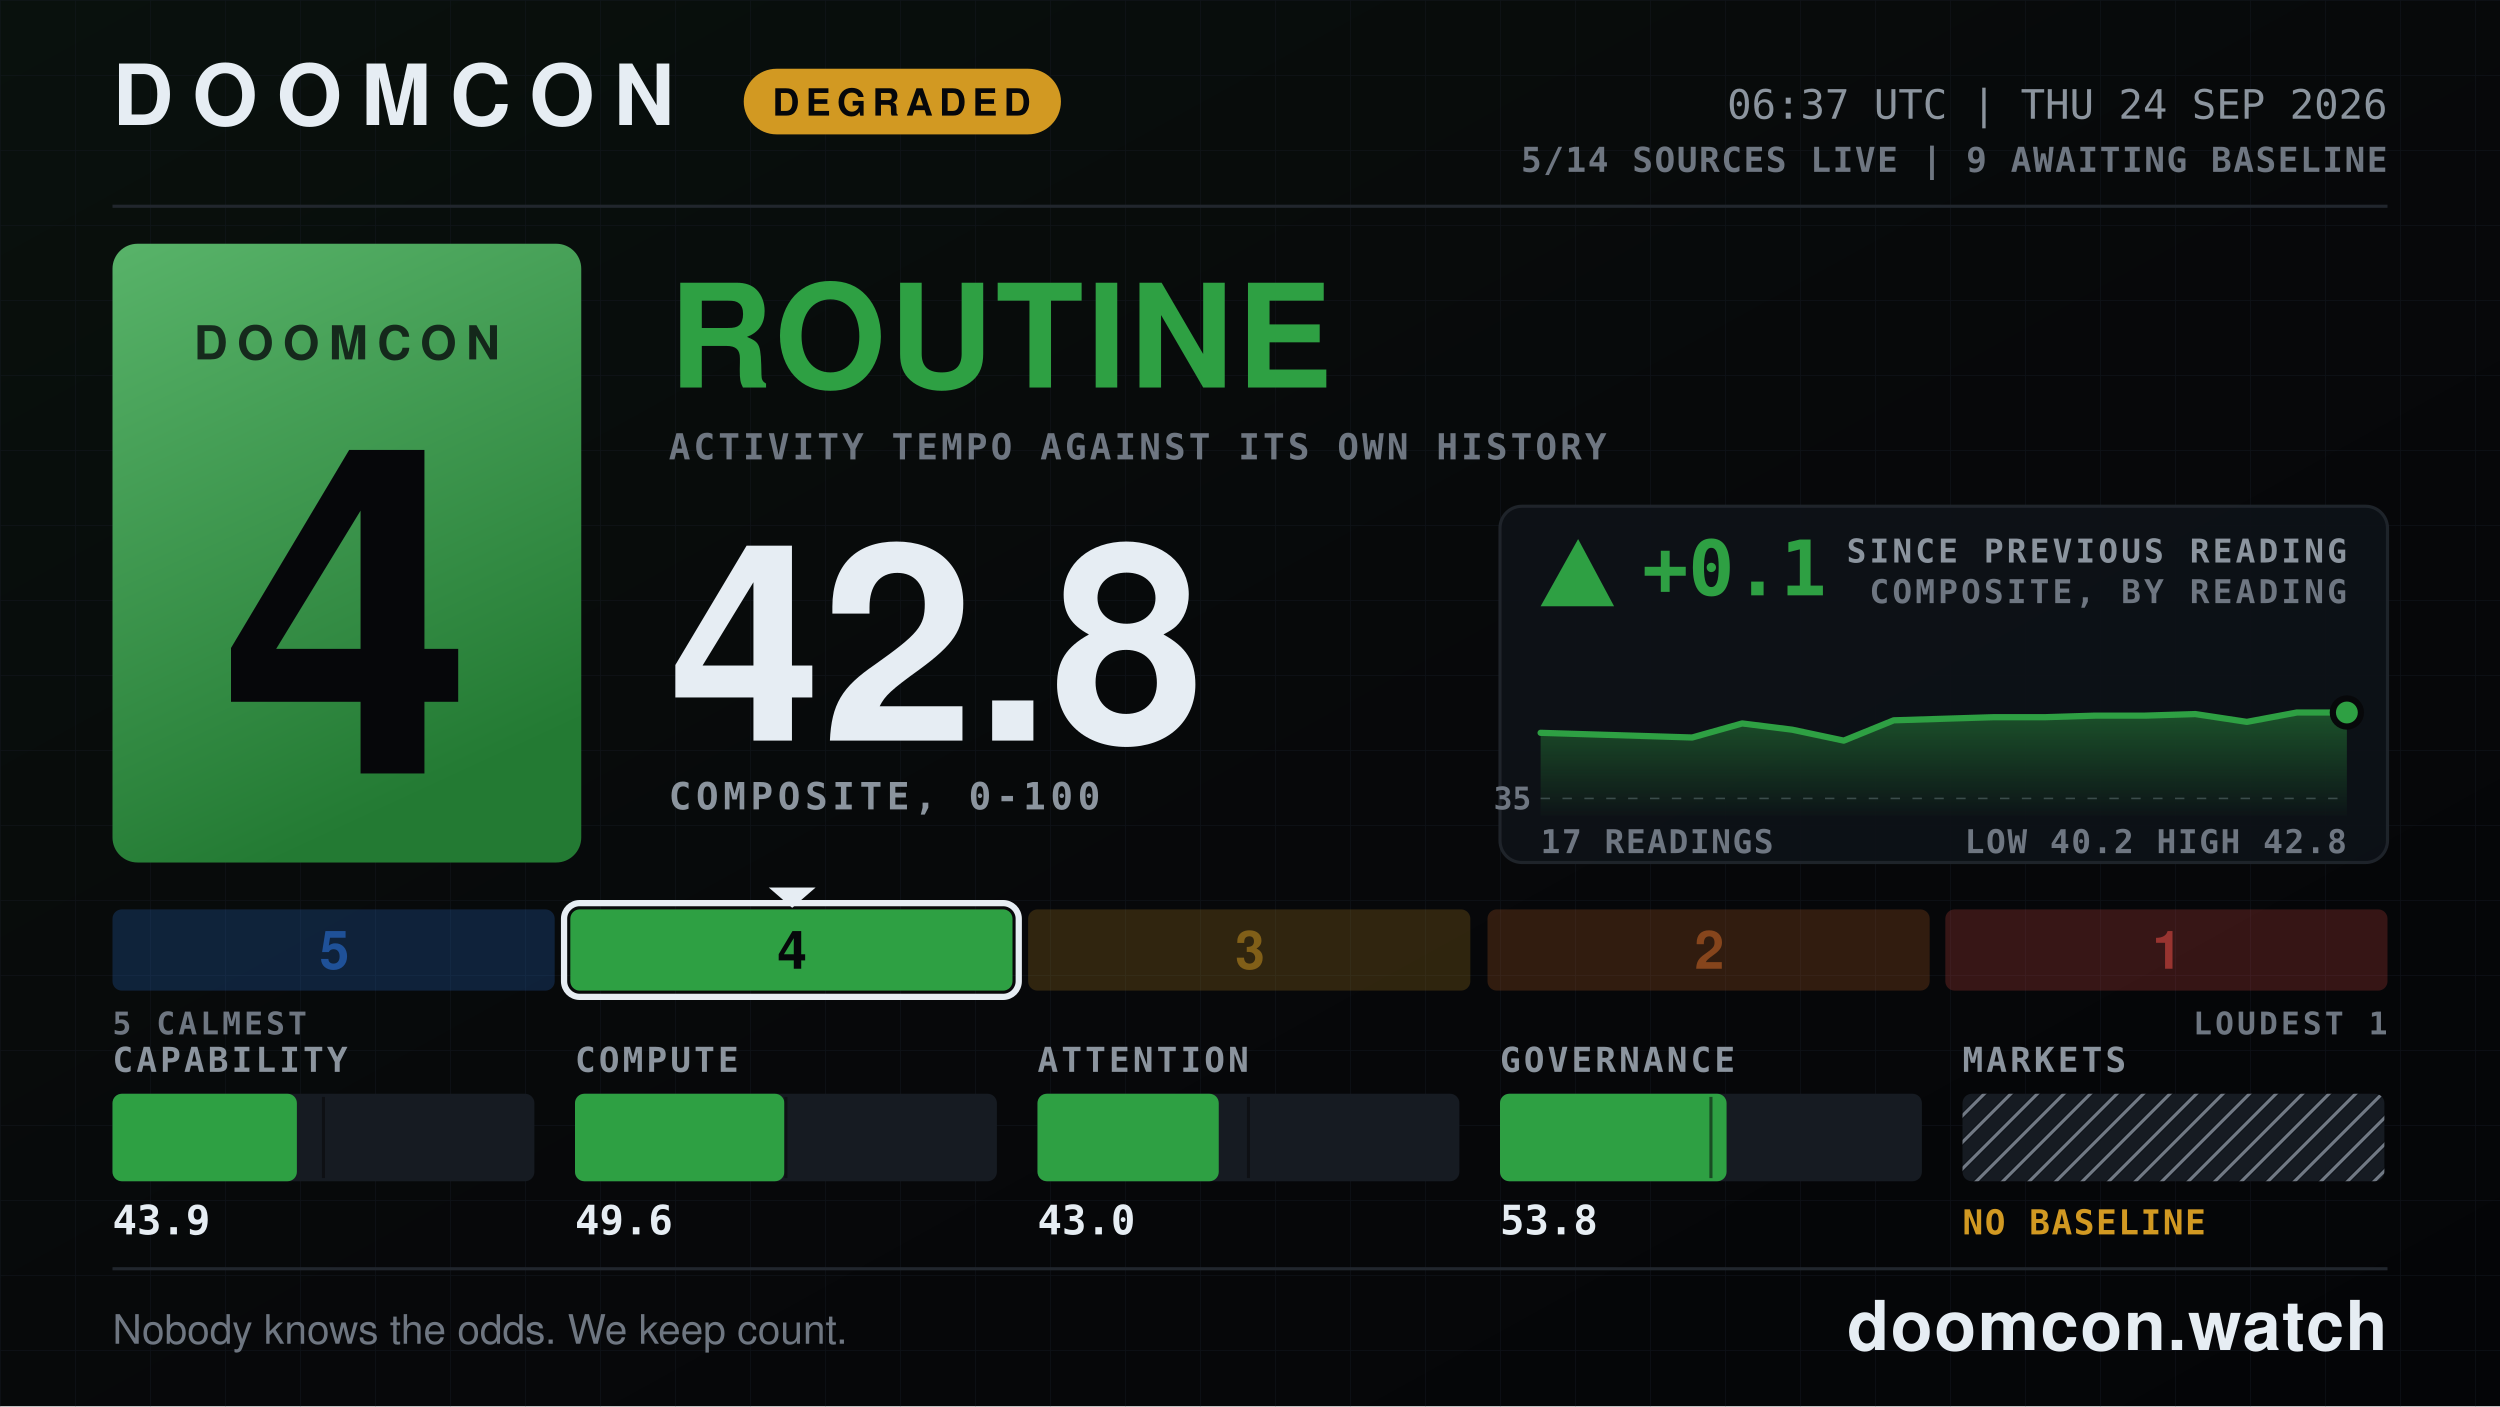
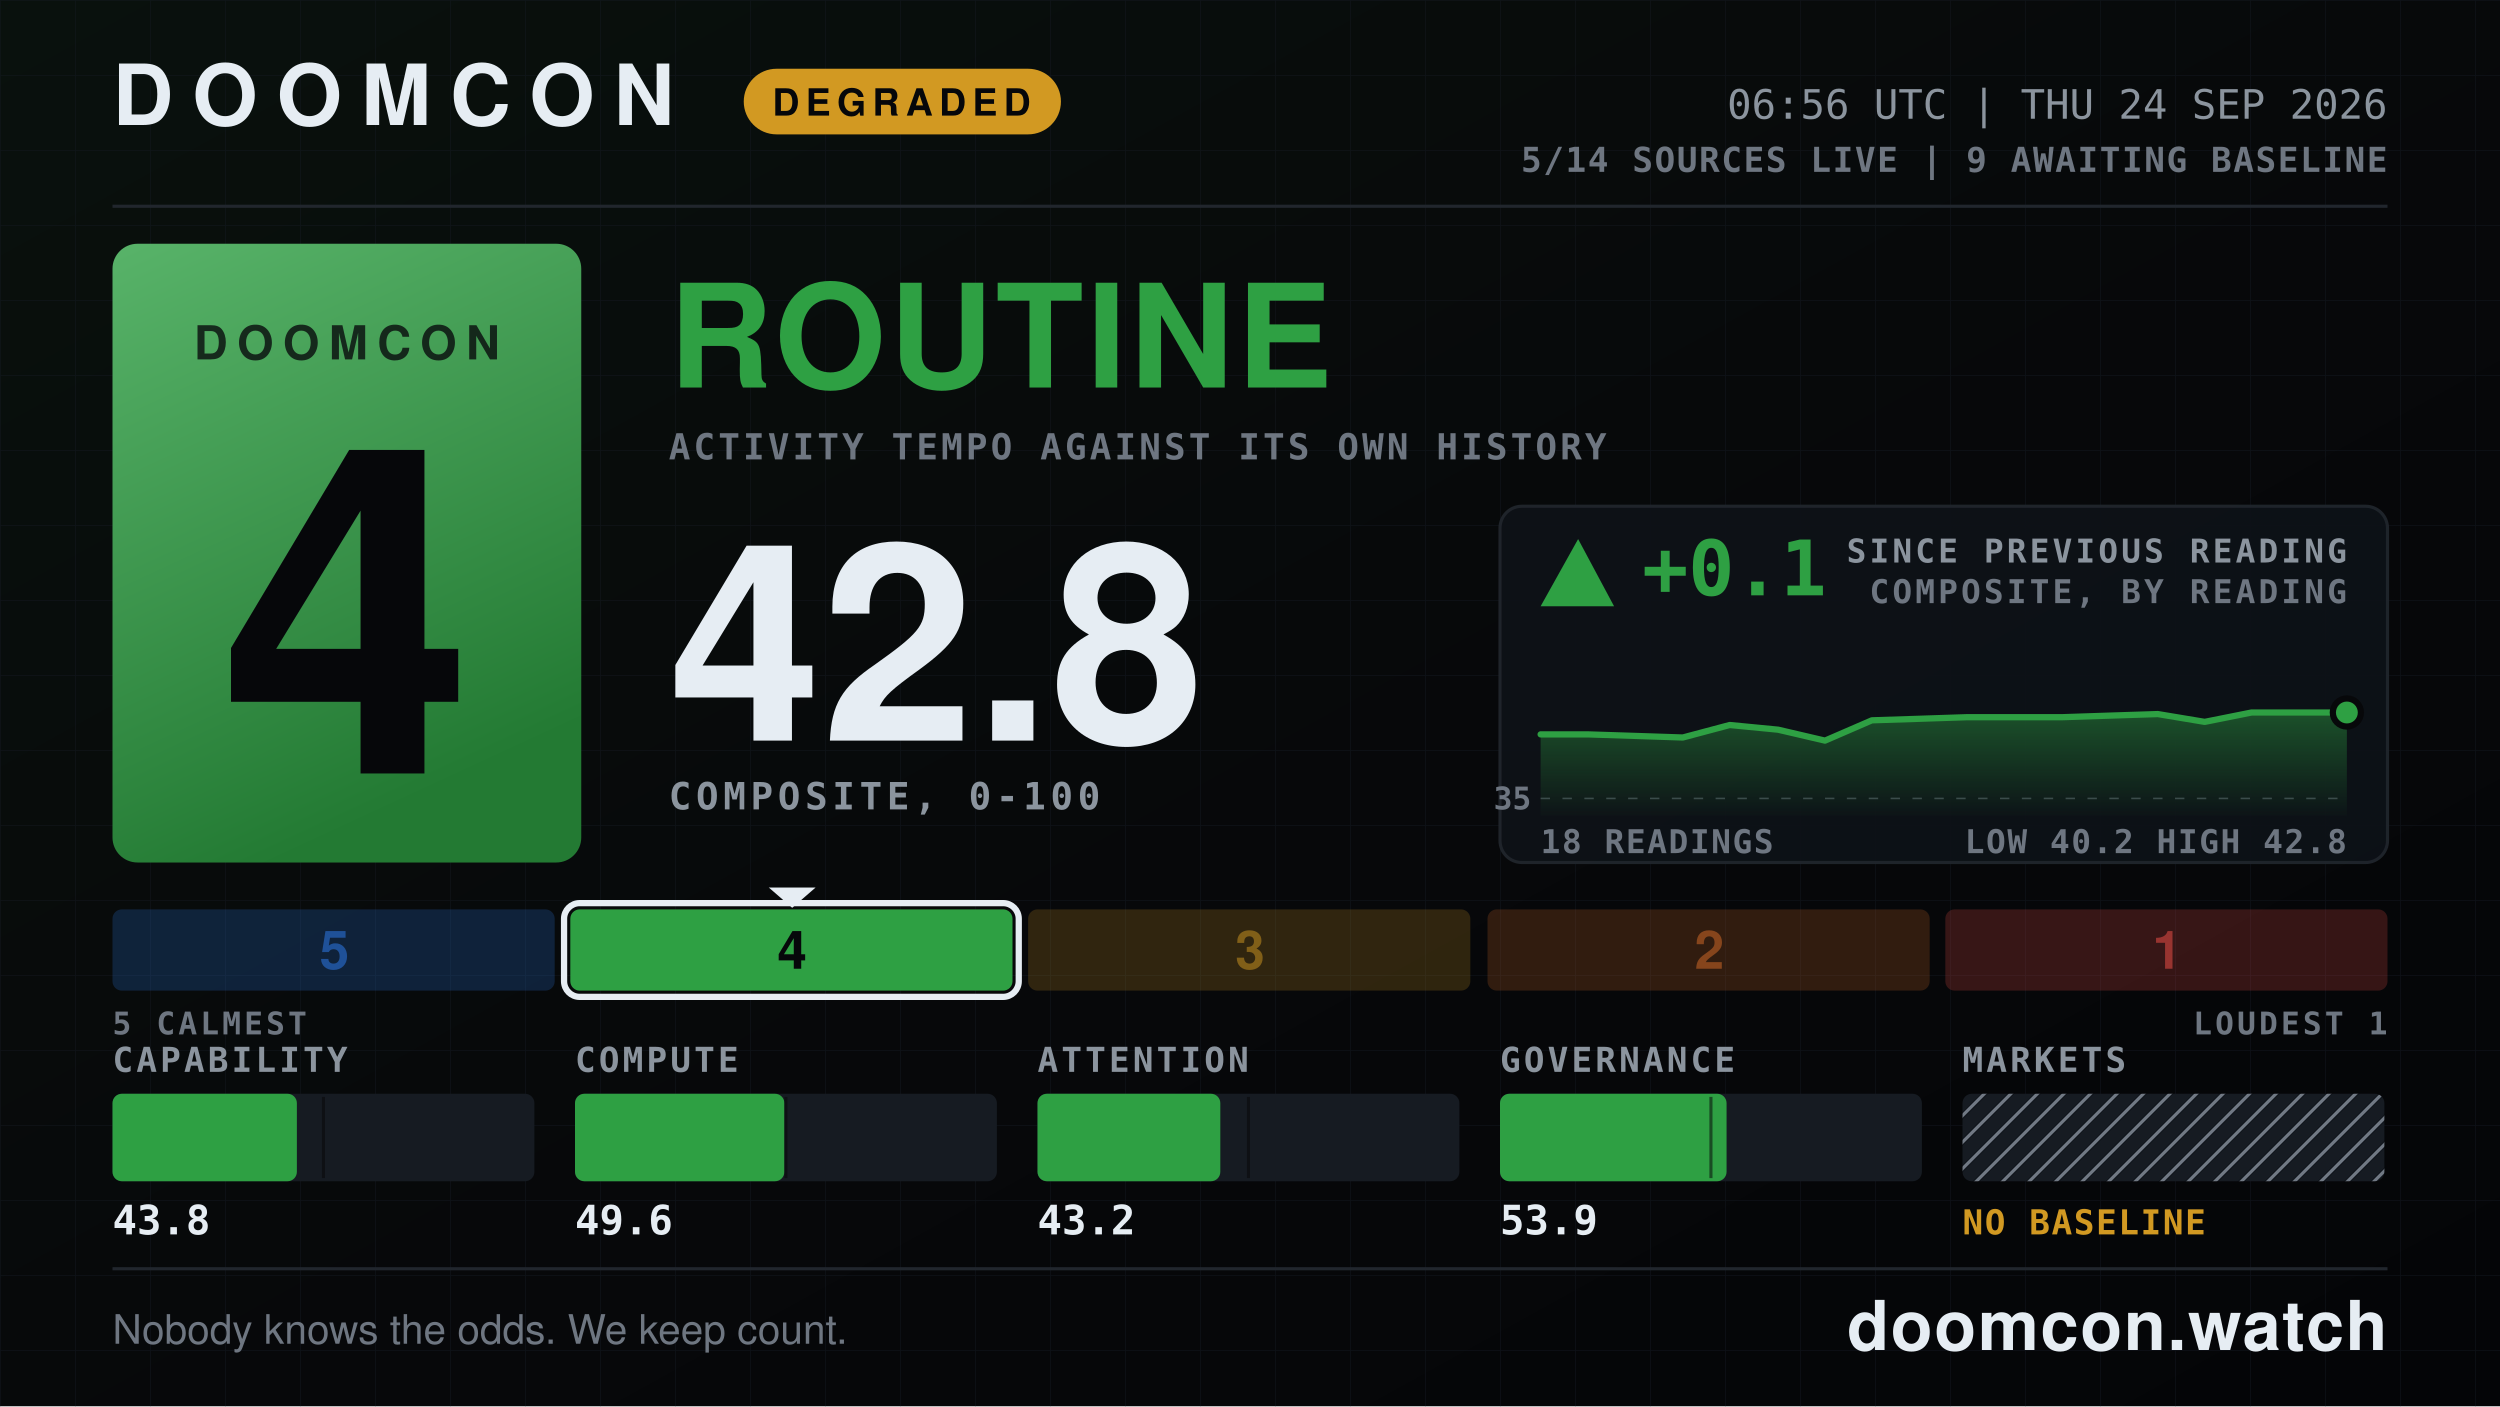
<svg xmlns="http://www.w3.org/2000/svg" width="1600" height="900" viewBox="0 0 1600 900" role="img" aria-label="DOOMCON 4 ROUTINE — 42.8 of 100">
  <defs>
    <pattern id="dark-hatch" width="12" height="12" patternUnits="userSpaceOnUse" patternTransform="rotate(45)">
      <rect width="12" height="12" fill="#161b22" />
      <line x1="0" y1="0" x2="0" y2="12" stroke="#6e7681" stroke-width="4" />
    </pattern>
    <pattern id="grid" width="48" height="48" patternUnits="userSpaceOnUse">
      <path d="M48 0H0V48" fill="none" stroke="#141a22" stroke-width="1" />
    </pattern>
    <linearGradient id="grad-bg" x1="0" y1="0" x2="1" y2="1">
      <stop offset="0" stop-color="#09110d" />
      <stop offset="0.55" stop-color="#07080a" />
      <stop offset="1" stop-color="#040507" />
    </linearGradient>
    <linearGradient id="grad-chip" x1="0" y1="0" x2="0.35" y2="1">
      <stop offset="0" stop-color="#58b369" />
      <stop offset="1" stop-color="#237a33" />
    </linearGradient>
    <linearGradient id="grad-spark" x1="0" y1="0" x2="0" y2="1">
      <stop offset="0" stop-color="#2ea043" stop-opacity="0.45" />
      <stop offset="1" stop-color="#2ea043" stop-opacity="0.02" />
    </linearGradient>
  </defs>
  <rect x="0" y="0" width="1600" height="900" fill="url(#grad-bg)" />
  <rect x="0" y="0" width="1600" height="900" fill="url(#grid)" opacity="0.55" />
  <text x="72" y="80" font-family="ui-sans-serif, system-ui, -apple-system, Segoe UI, Helvetica, Arial, sans-serif" font-size="54" font-weight="800" fill="#e6edf3" text-anchor="start" letter-spacing="12">DOOMCON</text>
  <rect x="476" y="44" width="203" height="42" fill="#d29922" rx="21" />
  <text x="577" y="74" font-family="ui-sans-serif, system-ui, -apple-system, Segoe UI, Helvetica, Arial, sans-serif" font-size="24" font-weight="800" fill="#06070a" text-anchor="middle" letter-spacing="4">DEGRADED</text>
-   <text x="1528" y="76" font-family="ui-monospace, SFMono-Regular, Menlo, DejaVu Sans Mono, Consolas, monospace" font-size="26" font-weight="500" fill="#8b949e" text-anchor="end">06:37 UTC | THU 24 SEP 2026</text>
+   <text x="1528" y="76" font-family="ui-monospace, SFMono-Regular, Menlo, DejaVu Sans Mono, Consolas, monospace" font-size="26" font-weight="500" fill="#8b949e" text-anchor="end">06:56 UTC | THU 24 SEP 2026</text>
  <text x="1528" y="110" font-family="ui-monospace, SFMono-Regular, Menlo, DejaVu Sans Mono, Consolas, monospace" font-size="22" font-weight="600" fill="#6e7681" text-anchor="end" letter-spacing="1">5/14 SOURCES LIVE  |  9 AWAITING BASELINE</text>
  <line x1="72" y1="132" x2="1528" y2="132" stroke="#21262d" stroke-width="2" />
  <rect x="72" y="156" width="300" height="396" fill="url(#grad-chip)" rx="16" />
  <text x="222" y="230" font-family="ui-sans-serif, system-ui, -apple-system, Segoe UI, Helvetica, Arial, sans-serif" font-size="30" font-weight="800" fill="#06070a" text-anchor="middle" letter-spacing="6" opacity="0.78">DOOMCON</text>
  <text x="222" y="495" font-family="ui-sans-serif, system-ui, -apple-system, Segoe UI, Helvetica, Arial, sans-serif" font-size="292" font-weight="800" fill="#06070a" text-anchor="middle">4</text>
  <text x="428" y="248" font-family="ui-sans-serif, system-ui, -apple-system, Segoe UI, Helvetica, Arial, sans-serif" font-size="92" font-weight="800" fill="#2ea043" text-anchor="start" letter-spacing="2">ROUTINE</text>
  <text x="428" y="294" font-family="ui-monospace, SFMono-Regular, Menlo, DejaVu Sans Mono, Consolas, monospace" font-size="23" font-weight="600" fill="#6e7681" text-anchor="start" letter-spacing="2">ACTIVITY TEMPO AGAINST ITS OWN HISTORY</text>
  <text x="428" y="474" font-family="ui-sans-serif, system-ui, -apple-system, Segoe UI, Helvetica, Arial, sans-serif" font-size="176" font-weight="800" fill="#e6edf3" text-anchor="start">42.8</text>
  <text x="428" y="518" font-family="ui-monospace, SFMono-Regular, Menlo, DejaVu Sans Mono, Consolas, monospace" font-size="24" font-weight="600" fill="#8b949e" text-anchor="start" letter-spacing="3">COMPOSITE, 0-100</text>
  <rect x="960" y="324" width="568" height="228" fill="#0d1117" rx="14" stroke="#21262d" stroke-width="2" opacity="0.92" />
  <polygon points="1010,345 986,388 1033,388" fill="#2ea043" />
  <text x="1051" y="381" font-family="ui-monospace, SFMono-Regular, Menlo, DejaVu Sans Mono, Consolas, monospace" font-size="49" font-weight="800" fill="#2ea043" text-anchor="start">+0.1</text>
  <text x="1502" y="360" font-family="ui-monospace, SFMono-Regular, Menlo, DejaVu Sans Mono, Consolas, monospace" font-size="21" font-weight="600" fill="#8b949e" text-anchor="end" letter-spacing="2">SINCE PREVIOUS READING</text>
  <text x="1502" y="386" font-family="ui-monospace, SFMono-Regular, Menlo, DejaVu Sans Mono, Consolas, monospace" font-size="21" font-weight="600" fill="#6e7681" text-anchor="end" letter-spacing="2">COMPOSITE, BY READING</text>
  <line x1="986" y1="511" x2="1502" y2="511" stroke="#6e7681" stroke-width="1" stroke-dasharray="6 8" opacity="0.5" />
  <text x="980" y="518" font-family="ui-monospace, SFMono-Regular, Menlo, DejaVu Sans Mono, Consolas, monospace" font-size="20" font-weight="600" fill="#6e7681" text-anchor="end">35</text>
-   <path d="M986 469 L1018 470 L1051 471 L1083 472 L1115 463 L1147 467 L1180 474 L1212 461 L1244 460 L1276 459 L1309 459 L1341 458 L1373 458 L1405 457 L1438 462 L1470 456 L1502 456 L1502 522 L986 522 Z" fill="url(#grad-spark)" />
-   <path d="M986 469 L1018 470 L1051 471 L1083 472 L1115 463 L1147 467 L1180 474 L1212 461 L1244 460 L1276 459 L1309 459 L1341 458 L1373 458 L1405 457 L1438 462 L1470 456 L1502 456" fill="none" stroke="#2ea043" stroke-width="4" stroke-linejoin="round" stroke-linecap="round" />
+   <path d="M986 470 L1016 470 L1047 471 L1077 472 L1107 464 L1138 467 L1168 474 L1198 461 L1229 460 L1259 459 L1290 459 L1320 459 L1350 458 L1381 457 L1411 462 L1441 456 L1472 456 L1502 456 L1502 522 L986 522 Z" fill="url(#grad-spark)" />
+   <path d="M986 470 L1016 470 L1047 471 L1077 472 L1107 464 L1138 467 L1168 474 L1198 461 L1229 460 L1259 459 L1290 459 L1320 459 L1350 458 L1381 457 L1411 462 L1441 456 L1472 456 L1502 456" fill="none" stroke="#2ea043" stroke-width="4" stroke-linejoin="round" stroke-linecap="round" />
  <circle cx="1502" cy="456" r="9" fill="#2ea043" stroke="#07080a" stroke-width="4" />
-   <text x="986" y="546" font-family="ui-monospace, SFMono-Regular, Menlo, DejaVu Sans Mono, Consolas, monospace" font-size="21" font-weight="600" fill="#6e7681" text-anchor="start" letter-spacing="1">17 READINGS</text>
+   <text x="986" y="546" font-family="ui-monospace, SFMono-Regular, Menlo, DejaVu Sans Mono, Consolas, monospace" font-size="21" font-weight="600" fill="#6e7681" text-anchor="start" letter-spacing="1">18 READINGS</text>
  <text x="1502" y="546" font-family="ui-monospace, SFMono-Regular, Menlo, DejaVu Sans Mono, Consolas, monospace" font-size="21" font-weight="600" fill="#6e7681" text-anchor="end" letter-spacing="1">LOW 40.2  HIGH 42.8</text>
  <rect x="72" y="582" width="283" height="52" fill="#2f81f7" rx="6" opacity="0.2" />
  <text x="214" y="620" font-family="ui-sans-serif, system-ui, -apple-system, Segoe UI, Helvetica, Arial, sans-serif" font-size="34" font-weight="800" fill="#1f5198" text-anchor="middle">5</text>
  <rect x="365" y="582" width="283" height="52" fill="#2ea043" rx="6" opacity="1" />
  <rect x="361" y="578" width="291" height="60" fill="none" rx="10" stroke="#e6edf3" stroke-width="4" />
  <polygon points="492,568 522,568 507,581" fill="#e6edf3" />
  <text x="507" y="620" font-family="ui-sans-serif, system-ui, -apple-system, Segoe UI, Helvetica, Arial, sans-serif" font-size="34" font-weight="800" fill="#06070a" text-anchor="middle">4</text>
  <rect x="658" y="582" width="283" height="52" fill="#d29922" rx="6" opacity="0.2" />
  <text x="800" y="620" font-family="ui-sans-serif, system-ui, -apple-system, Segoe UI, Helvetica, Arial, sans-serif" font-size="34" font-weight="800" fill="#815f18" text-anchor="middle">3</text>
  <rect x="952" y="582" width="283" height="52" fill="#db6d28" rx="6" opacity="0.2" />
  <text x="1094" y="620" font-family="ui-sans-serif, system-ui, -apple-system, Segoe UI, Helvetica, Arial, sans-serif" font-size="34" font-weight="800" fill="#86451c" text-anchor="middle">2</text>
  <rect x="1245" y="582" width="283" height="52" fill="#f85149" rx="6" opacity="0.2" />
  <text x="1387" y="620" font-family="ui-sans-serif, system-ui, -apple-system, Segoe UI, Helvetica, Arial, sans-serif" font-size="34" font-weight="800" fill="#983430" text-anchor="middle">1</text>
  <text x="72" y="662" font-family="ui-monospace, SFMono-Regular, Menlo, DejaVu Sans Mono, Consolas, monospace" font-size="20" font-weight="600" fill="#6e7681" text-anchor="start" letter-spacing="2">5 CALMEST</text>
  <text x="1528" y="662" font-family="ui-monospace, SFMono-Regular, Menlo, DejaVu Sans Mono, Consolas, monospace" font-size="20" font-weight="600" fill="#6e7681" text-anchor="end" letter-spacing="2">LOUDEST 1</text>
  <text x="72" y="686" font-family="ui-monospace, SFMono-Regular, Menlo, DejaVu Sans Mono, Consolas, monospace" font-size="22" font-weight="600" fill="#8b949e" text-anchor="start" letter-spacing="2">CAPABILITY</text>
  <rect x="72" y="700" width="270" height="56" fill="#161b22" rx="6" />
  <rect x="72" y="700" width="118" height="56" fill="#2ea043" rx="6" />
  <line x1="207" y1="702" x2="207" y2="754" stroke="#07080a" stroke-width="2" opacity="0.55" />
-   <text x="72" y="790" font-family="ui-monospace, SFMono-Regular, Menlo, DejaVu Sans Mono, Consolas, monospace" font-size="26" font-weight="700" fill="#e6edf3" text-anchor="start">43.9</text>
+   <text x="72" y="790" font-family="ui-monospace, SFMono-Regular, Menlo, DejaVu Sans Mono, Consolas, monospace" font-size="26" font-weight="700" fill="#e6edf3" text-anchor="start">43.8</text>
  <text x="368" y="686" font-family="ui-monospace, SFMono-Regular, Menlo, DejaVu Sans Mono, Consolas, monospace" font-size="22" font-weight="600" fill="#8b949e" text-anchor="start" letter-spacing="2">COMPUTE</text>
  <rect x="368" y="700" width="270" height="56" fill="#161b22" rx="6" />
  <rect x="368" y="700" width="134" height="56" fill="#2ea043" rx="6" />
  <line x1="503" y1="702" x2="503" y2="754" stroke="#07080a" stroke-width="2" opacity="0.55" />
  <text x="368" y="790" font-family="ui-monospace, SFMono-Regular, Menlo, DejaVu Sans Mono, Consolas, monospace" font-size="26" font-weight="700" fill="#e6edf3" text-anchor="start">49.6</text>
  <text x="664" y="686" font-family="ui-monospace, SFMono-Regular, Menlo, DejaVu Sans Mono, Consolas, monospace" font-size="22" font-weight="600" fill="#8b949e" text-anchor="start" letter-spacing="2">ATTENTION</text>
  <rect x="664" y="700" width="270" height="56" fill="#161b22" rx="6" />
-   <rect x="664" y="700" width="116" height="56" fill="#2ea043" rx="6" />
+   <rect x="664" y="700" width="117" height="56" fill="#2ea043" rx="6" />
  <line x1="799" y1="702" x2="799" y2="754" stroke="#07080a" stroke-width="2" opacity="0.55" />
-   <text x="664" y="790" font-family="ui-monospace, SFMono-Regular, Menlo, DejaVu Sans Mono, Consolas, monospace" font-size="26" font-weight="700" fill="#e6edf3" text-anchor="start">43.0</text>
+   <text x="664" y="790" font-family="ui-monospace, SFMono-Regular, Menlo, DejaVu Sans Mono, Consolas, monospace" font-size="26" font-weight="700" fill="#e6edf3" text-anchor="start">43.2</text>
  <text x="960" y="686" font-family="ui-monospace, SFMono-Regular, Menlo, DejaVu Sans Mono, Consolas, monospace" font-size="22" font-weight="600" fill="#8b949e" text-anchor="start" letter-spacing="2">GOVERNANCE</text>
  <rect x="960" y="700" width="270" height="56" fill="#161b22" rx="6" />
  <rect x="960" y="700" width="145" height="56" fill="#2ea043" rx="6" />
  <line x1="1095" y1="702" x2="1095" y2="754" stroke="#07080a" stroke-width="2" opacity="0.55" />
-   <text x="960" y="790" font-family="ui-monospace, SFMono-Regular, Menlo, DejaVu Sans Mono, Consolas, monospace" font-size="26" font-weight="700" fill="#e6edf3" text-anchor="start">53.8</text>
+   <text x="960" y="790" font-family="ui-monospace, SFMono-Regular, Menlo, DejaVu Sans Mono, Consolas, monospace" font-size="26" font-weight="700" fill="#e6edf3" text-anchor="start">53.9</text>
  <text x="1256" y="686" font-family="ui-monospace, SFMono-Regular, Menlo, DejaVu Sans Mono, Consolas, monospace" font-size="22" font-weight="600" fill="#8b949e" text-anchor="start" letter-spacing="2">MARKETS</text>
  <rect x="1256" y="700" width="270" height="56" fill="url(#dark-hatch)" rx="6" />
  <text x="1256" y="790" font-family="ui-monospace, SFMono-Regular, Menlo, DejaVu Sans Mono, Consolas, monospace" font-size="22" font-weight="800" fill="#d29922" text-anchor="start" letter-spacing="1">NO BASELINE</text>
  <line x1="72" y1="812" x2="1528" y2="812" stroke="#21262d" stroke-width="2" />
  <text x="72" y="860" font-family="ui-sans-serif, system-ui, -apple-system, Segoe UI, Helvetica, Arial, sans-serif" font-size="26" font-weight="500" fill="#6e7681" text-anchor="start">Nobody knows the odds. We keep count.</text>
  <text x="1528" y="864" font-family="ui-sans-serif, system-ui, -apple-system, Segoe UI, Helvetica, Arial, sans-serif" font-size="44" font-weight="800" fill="#e6edf3" text-anchor="end" letter-spacing="1">doomcon.watch</text>
</svg>
